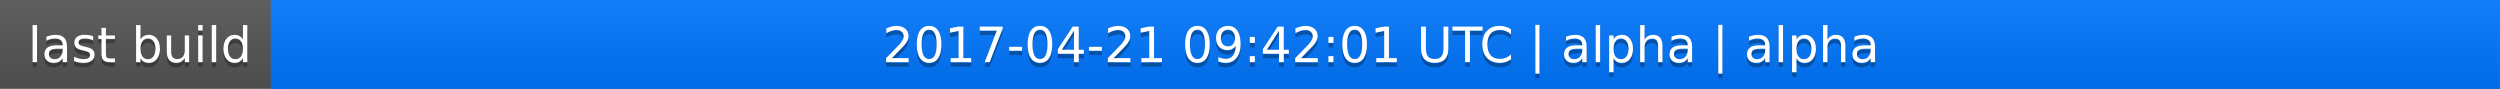
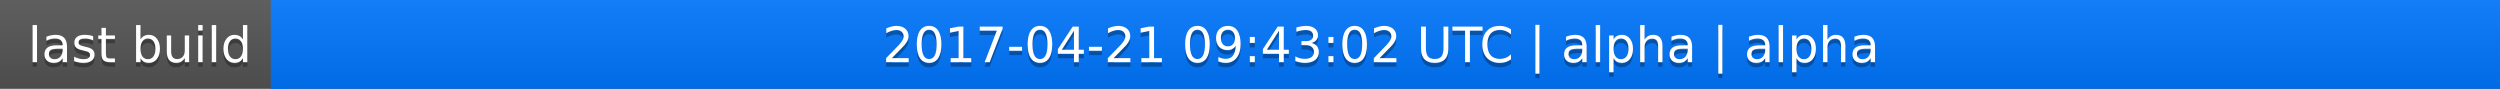
<svg xmlns="http://www.w3.org/2000/svg" width="563" height="20">
  <linearGradient id="a" x2="0" y2="100%">
    <stop offset="0" stop-color="#bbb" stop-opacity=".1" />
    <stop offset="1" stop-opacity=".1" />
  </linearGradient>
  <rect rx="0" width="563" height="20" fill="#555" />
  <rect rx="0" x="61" width="502" height="20" fill="#07f" />
  <path fill="#07f" d="M61 0h4v20h-4z" />
  <rect rx="0" width="563" height="20" fill="url(#a)" />
  <g fill="#fff" text-anchor="middle" font-family="DejaVu Sans,Verdana,Geneva,sans-serif" font-size="11">
    <text x="31.5" y="15" fill="#010101" fill-opacity=".3">last build</text>
    <text x="31.5" y="14">last build</text>
-     <text x="311" y="15" fill="#010101" fill-opacity=".3">2017-04-21 09:42:01 UTC | alpha | alpha</text>
-     <text x="311" y="14">2017-04-21 09:42:01 UTC | alpha | alpha</text>
+     <text x="311" y="15" fill="#010101" fill-opacity=".3">2017-04-21 09:43:02 UTC | alpha | alpha</text>
+     <text x="311" y="14">2017-04-21 09:43:02 UTC | alpha | alpha</text>
  </g>
</svg>
